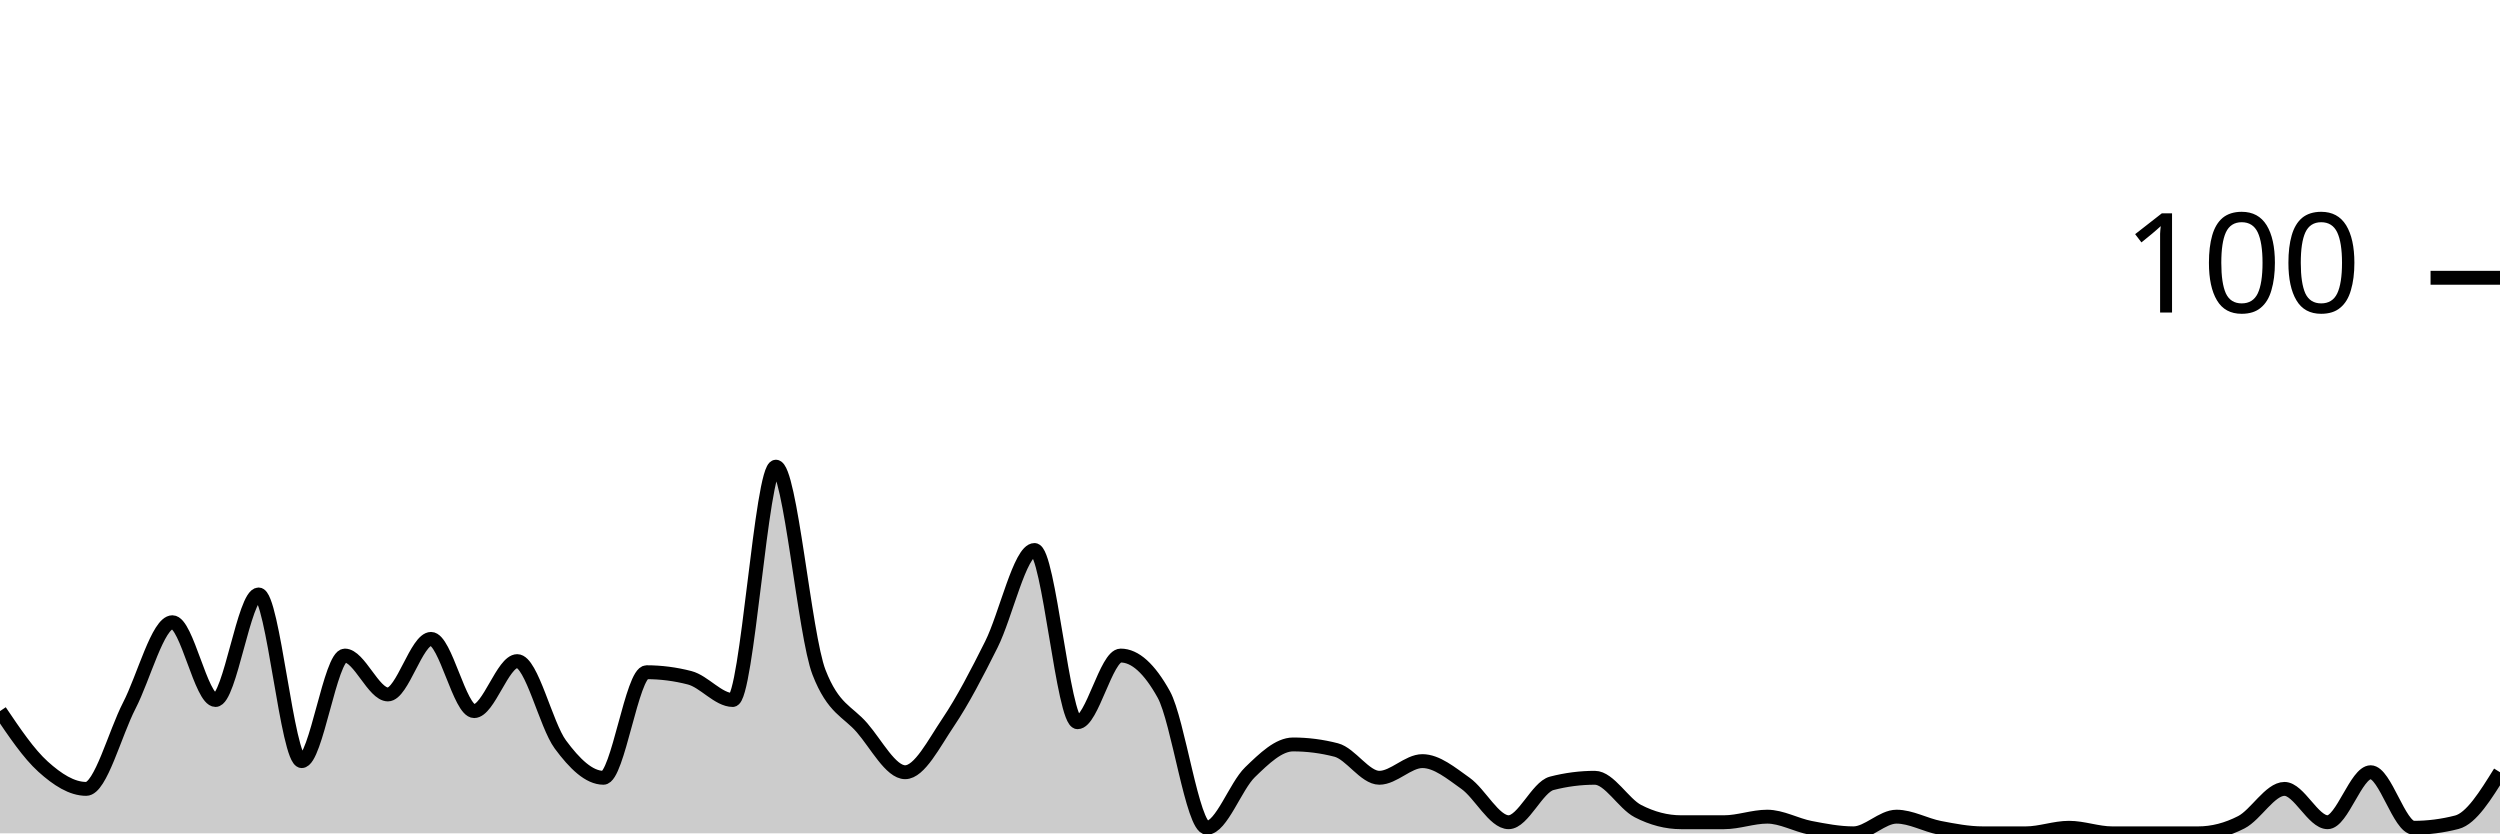
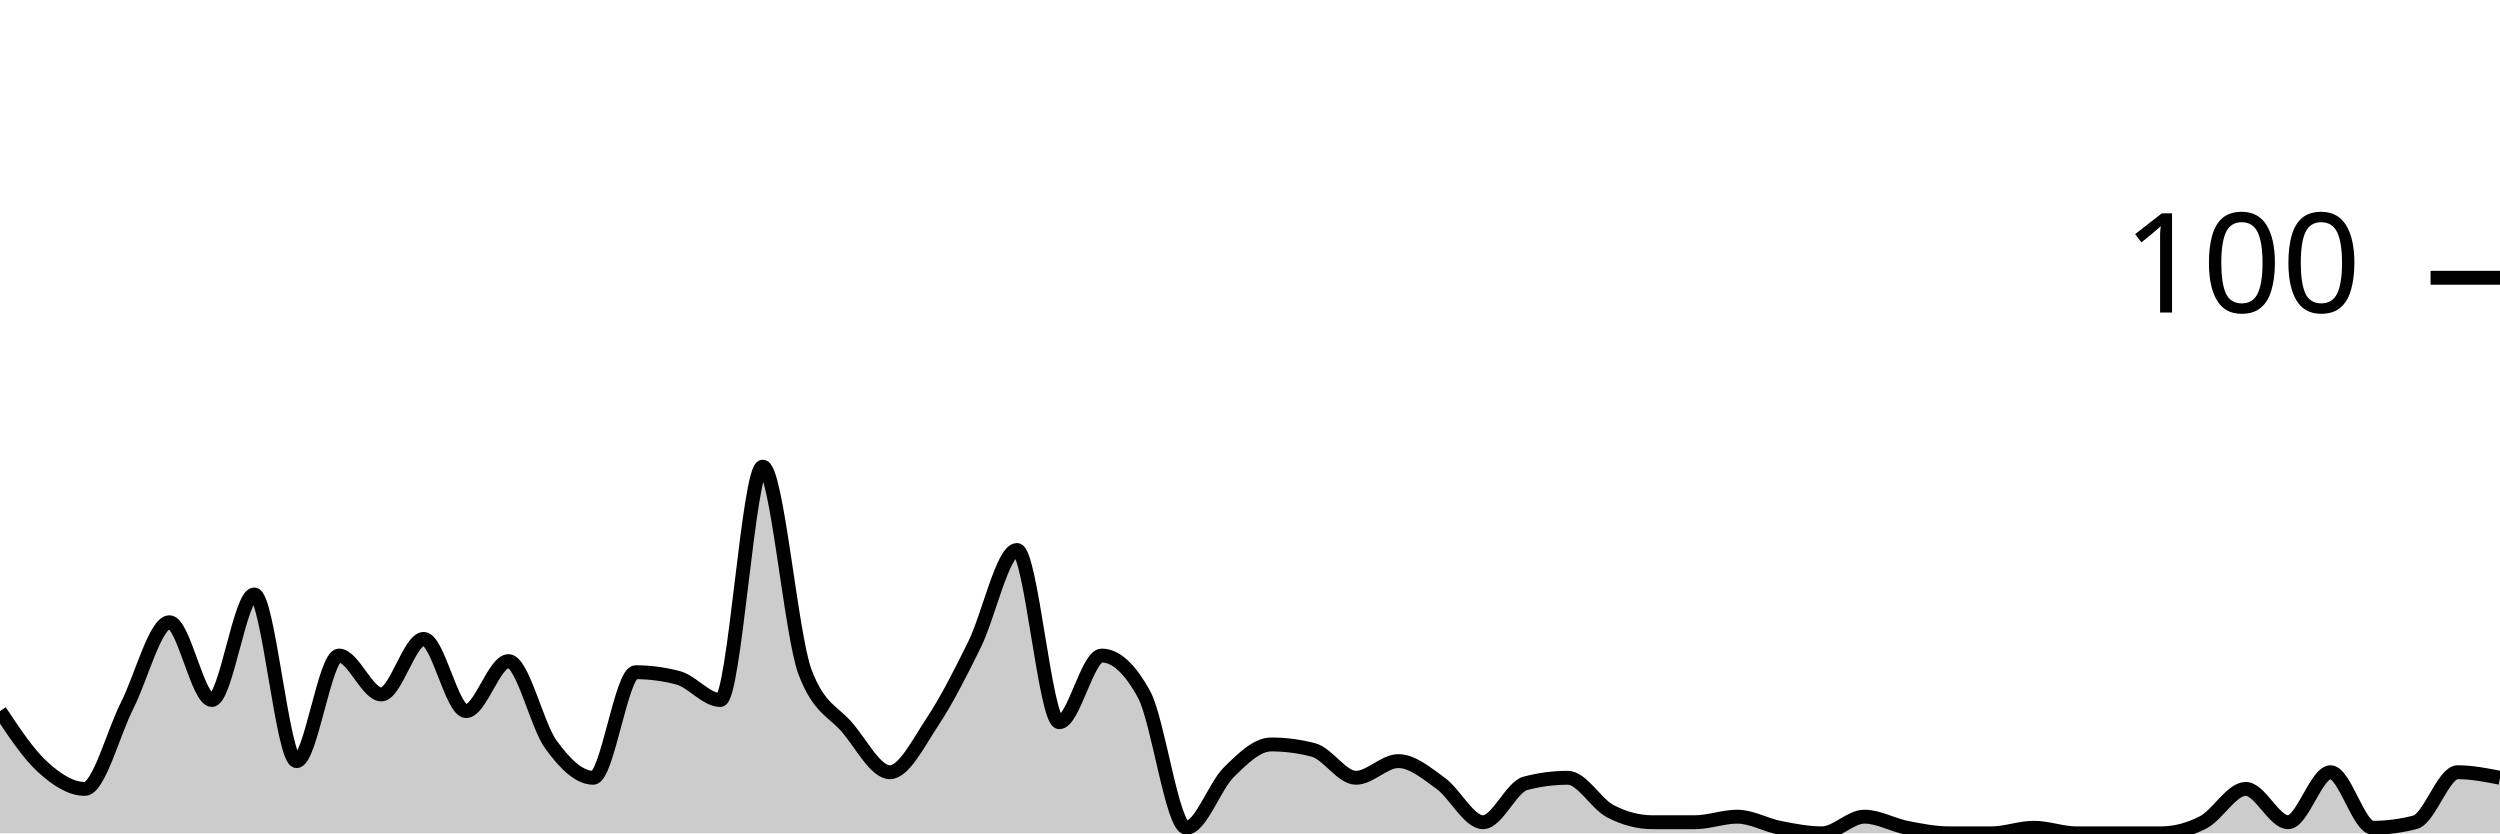
<svg xmlns="http://www.w3.org/2000/svg" viewBox="0 0 180 60">
  <g transform="translate(0,20)">
-     <path class="area" fill="rgba(0, 0, 0, 0.2)" d="M0,31.2C1.034,32.733,2.069,34.267,3.103,35.2C4.138,36.133,5.172,36.8,6.207,36.8C7.241,36.8,8.276,32.8,9.31,30.8C10.345,28.8,11.379,24.8,12.414,24.8C13.448,24.8,14.483,30.4,15.517,30.4C16.552,30.4,17.586,22.8,18.621,22.8C19.655,22.8,20.69,34.8,21.724,34.8C22.759,34.8,23.793,27.2,24.828,27.2C25.862,27.2,26.897,30,27.931,30C28.966,30,30,26,31.034,26C32.069,26,33.103,31.2,34.138,31.2C35.172,31.2,36.207,27.6,37.241,27.6C38.276,27.6,39.31,32.2,40.345,33.6C41.379,35,42.414,36,43.448,36C44.483,36,45.517,28.4,46.552,28.4C47.586,28.4,48.621,28.533,49.655,28.8C50.69,29.067,51.724,30.4,52.759,30.4C53.793,30.4,54.828,13.6,55.862,13.6C56.897,13.6,57.931,25.733,58.966,28.4C60,31.067,61.034,31.2,62.069,32.4C63.103,33.6,64.138,35.6,65.172,35.6C66.207,35.6,67.241,33.533,68.276,32C69.31,30.467,70.345,28.467,71.379,26.4C72.414,24.333,73.448,19.6,74.483,19.6C75.517,19.6,76.552,32,77.586,32C78.621,32,79.655,27.2,80.69,27.2C81.724,27.2,82.759,28.133,83.793,30C84.828,31.867,85.862,39.6,86.897,39.6C87.931,39.6,88.966,36.6,90,35.6C91.034,34.6,92.069,33.6,93.103,33.6C94.138,33.6,95.172,33.733,96.207,34C97.241,34.267,98.276,36,99.31,36C100.345,36,101.379,34.8,102.414,34.8C103.448,34.8,104.483,35.667,105.517,36.4C106.552,37.133,107.586,39.2,108.621,39.2C109.655,39.2,110.69,36.667,111.724,36.4C112.759,36.133,113.793,36,114.828,36C115.862,36,116.897,37.867,117.931,38.4C118.966,38.933,120,39.2,121.034,39.2C122.069,39.2,123.103,39.2,124.138,39.2C125.172,39.2,126.207,38.8,127.241,38.8C128.276,38.8,129.31,39.4,130.345,39.6C131.379,39.8,132.414,40,133.448,40C134.483,40,135.517,38.8,136.552,38.8C137.586,38.8,138.621,39.4,139.655,39.6C140.69,39.8,141.724,40,142.759,40C143.793,40,144.828,40,145.862,40C146.897,40,147.931,39.6,148.966,39.6C150,39.6,151.034,40,152.069,40C153.103,40,154.138,40,155.172,40C156.207,40,157.241,40,158.276,40C159.31,40,160.345,39.733,161.379,39.2C162.414,38.667,163.448,36.8,164.483,36.8C165.517,36.8,166.552,39.2,167.586,39.2C168.621,39.2,169.655,35.6,170.69,35.6C171.724,35.6,172.759,39.6,173.793,39.6C174.828,39.6,175.862,39.467,176.897,39.2C177.931,38.933,178.966,37.267,180,35.6L180,40C178.966,40,177.931,40,176.897,40C175.862,40,174.828,40,173.793,40C172.759,40,171.724,40,170.69,40C169.655,40,168.621,40,167.586,40C166.552,40,165.517,40,164.483,40C163.448,40,162.414,40,161.379,40C160.345,40,159.31,40,158.276,40C157.241,40,156.207,40,155.172,40C154.138,40,153.103,40,152.069,40C151.034,40,150,40,148.966,40C147.931,40,146.897,40,145.862,40C144.828,40,143.793,40,142.759,40C141.724,40,140.69,40,139.655,40C138.621,40,137.586,40,136.552,40C135.517,40,134.483,40,133.448,40C132.414,40,131.379,40,130.345,40C129.31,40,128.276,40,127.241,40C126.207,40,125.172,40,124.138,40C123.103,40,122.069,40,121.034,40C120,40,118.966,40,117.931,40C116.897,40,115.862,40,114.828,40C113.793,40,112.759,40,111.724,40C110.69,40,109.655,40,108.621,40C107.586,40,106.552,40,105.517,40C104.483,40,103.448,40,102.414,40C101.379,40,100.345,40,99.31,40C98.276,40,97.241,40,96.207,40C95.172,40,94.138,40,93.103,40C92.069,40,91.034,40,90,40C88.966,40,87.931,40,86.897,40C85.862,40,84.828,40,83.793,40C82.759,40,81.724,40,80.69,40C79.655,40,78.621,40,77.586,40C76.552,40,75.517,40,74.483,40C73.448,40,72.414,40,71.379,40C70.345,40,69.31,40,68.276,40C67.241,40,66.207,40,65.172,40C64.138,40,63.103,40,62.069,40C61.034,40,60,40,58.966,40C57.931,40,56.897,40,55.862,40C54.828,40,53.793,40,52.759,40C51.724,40,50.69,40,49.655,40C48.621,40,47.586,40,46.552,40C45.517,40,44.483,40,43.448,40C42.414,40,41.379,40,40.345,40C39.31,40,38.276,40,37.241,40C36.207,40,35.172,40,34.138,40C33.103,40,32.069,40,31.034,40C30,40,28.966,40,27.931,40C26.897,40,25.862,40,24.828,40C23.793,40,22.759,40,21.724,40C20.69,40,19.655,40,18.621,40C17.586,40,16.552,40,15.517,40C14.483,40,13.448,40,12.414,40C11.379,40,10.345,40,9.31,40C8.276,40,7.241,40,6.207,40C5.172,40,4.138,40,3.103,40C2.069,40,1.034,40,0,40Z" />
-     <path class="line" stroke="black" fill="none" d="M0,31.2C1.034,32.733,2.069,34.267,3.103,35.2C4.138,36.133,5.172,36.8,6.207,36.8C7.241,36.8,8.276,32.8,9.31,30.8C10.345,28.8,11.379,24.8,12.414,24.8C13.448,24.8,14.483,30.4,15.517,30.4C16.552,30.4,17.586,22.8,18.621,22.8C19.655,22.8,20.69,34.8,21.724,34.8C22.759,34.8,23.793,27.2,24.828,27.2C25.862,27.2,26.897,30,27.931,30C28.966,30,30,26,31.034,26C32.069,26,33.103,31.2,34.138,31.2C35.172,31.2,36.207,27.6,37.241,27.6C38.276,27.6,39.31,32.2,40.345,33.6C41.379,35,42.414,36,43.448,36C44.483,36,45.517,28.4,46.552,28.4C47.586,28.4,48.621,28.533,49.655,28.8C50.69,29.067,51.724,30.4,52.759,30.4C53.793,30.4,54.828,13.6,55.862,13.6C56.897,13.6,57.931,25.733,58.966,28.4C60,31.067,61.034,31.2,62.069,32.4C63.103,33.6,64.138,35.6,65.172,35.6C66.207,35.6,67.241,33.533,68.276,32C69.31,30.467,70.345,28.467,71.379,26.4C72.414,24.333,73.448,19.6,74.483,19.6C75.517,19.6,76.552,32,77.586,32C78.621,32,79.655,27.2,80.69,27.2C81.724,27.2,82.759,28.133,83.793,30C84.828,31.867,85.862,39.6,86.897,39.6C87.931,39.6,88.966,36.6,90,35.6C91.034,34.6,92.069,33.6,93.103,33.6C94.138,33.6,95.172,33.733,96.207,34C97.241,34.267,98.276,36,99.31,36C100.345,36,101.379,34.8,102.414,34.8C103.448,34.8,104.483,35.667,105.517,36.4C106.552,37.133,107.586,39.2,108.621,39.2C109.655,39.2,110.69,36.667,111.724,36.4C112.759,36.133,113.793,36,114.828,36C115.862,36,116.897,37.867,117.931,38.4C118.966,38.933,120,39.2,121.034,39.2C122.069,39.2,123.103,39.2,124.138,39.2C125.172,39.2,126.207,38.8,127.241,38.8C128.276,38.8,129.31,39.4,130.345,39.6C131.379,39.8,132.414,40,133.448,40C134.483,40,135.517,38.8,136.552,38.8C137.586,38.8,138.621,39.4,139.655,39.6C140.69,39.8,141.724,40,142.759,40C143.793,40,144.828,40,145.862,40C146.897,40,147.931,39.6,148.966,39.6C150,39.6,151.034,40,152.069,40C153.103,40,154.138,40,155.172,40C156.207,40,157.241,40,158.276,40C159.31,40,160.345,39.733,161.379,39.2C162.414,38.667,163.448,36.8,164.483,36.8C165.517,36.8,166.552,39.2,167.586,39.2C168.621,39.2,169.655,35.6,170.69,35.6C171.724,35.6,172.759,39.6,173.793,39.6C174.828,39.6,175.862,39.467,176.897,39.2C177.931,38.933,178.966,37.267,180,35.6" />
+     <path class="area" fill="rgba(0, 0, 0, 0.2)" d="M0,31.2C1.017,32.733,2.034,34.267,3.051,35.2C4.068,36.133,5.085,36.8,6.102,36.8C7.119,36.8,8.136,32.8,9.153,30.8C10.169,28.8,11.186,24.8,12.203,24.8C13.22,24.8,14.237,30.4,15.254,30.4C16.271,30.4,17.288,22.8,18.305,22.8C19.322,22.8,20.339,34.8,21.356,34.8C22.373,34.8,23.39,27.2,24.407,27.2C25.424,27.2,26.441,30,27.458,30C28.475,30,29.492,26,30.508,26C31.525,26,32.542,31.2,33.559,31.2C34.576,31.2,35.593,27.6,36.61,27.6C37.627,27.6,38.644,32.2,39.661,33.6C40.678,35,41.695,36,42.712,36C43.729,36,44.746,28.4,45.763,28.4C46.78,28.4,47.797,28.533,48.814,28.8C49.831,29.067,50.847,30.4,51.864,30.4C52.881,30.4,53.898,13.6,54.915,13.6C55.932,13.6,56.949,25.733,57.966,28.4C58.983,31.067,60,31.2,61.017,32.4C62.034,33.6,63.051,35.6,64.068,35.6C65.085,35.6,66.102,33.533,67.119,32C68.136,30.467,69.153,28.467,70.169,26.4C71.186,24.333,72.203,19.6,73.22,19.6C74.237,19.6,75.254,32,76.271,32C77.288,32,78.305,27.2,79.322,27.2C80.339,27.2,81.356,28.133,82.373,30C83.39,31.867,84.407,39.6,85.424,39.6C86.441,39.6,87.458,36.6,88.475,35.6C89.492,34.6,90.508,33.6,91.525,33.6C92.542,33.6,93.559,33.733,94.576,34C95.593,34.267,96.61,36,97.627,36C98.644,36,99.661,34.8,100.678,34.8C101.695,34.8,102.712,35.667,103.729,36.4C104.746,37.133,105.763,39.2,106.78,39.2C107.797,39.2,108.814,36.667,109.831,36.4C110.847,36.133,111.864,36,112.881,36C113.898,36,114.915,37.867,115.932,38.4C116.949,38.933,117.966,39.2,118.983,39.2C120,39.2,121.017,39.2,122.034,39.2C123.051,39.2,124.068,38.8,125.085,38.8C126.102,38.8,127.119,39.4,128.136,39.6C129.153,39.8,130.169,40,131.186,40C132.203,40,133.22,38.8,134.237,38.8C135.254,38.8,136.271,39.4,137.288,39.6C138.305,39.8,139.322,40,140.339,40C141.356,40,142.373,40,143.39,40C144.407,40,145.424,39.6,146.441,39.6C147.458,39.6,148.475,40,149.492,40C150.508,40,151.525,40,152.542,40C153.559,40,154.576,40,155.593,40C156.61,40,157.627,39.733,158.644,39.2C159.661,38.667,160.678,36.8,161.695,36.8C162.712,36.8,163.729,39.2,164.746,39.2C165.763,39.2,166.78,35.6,167.797,35.6C168.814,35.6,169.831,39.6,170.847,39.6C171.864,39.6,172.881,39.467,173.898,39.2C174.915,38.933,175.932,35.6,176.949,35.6C177.966,35.6,178.983,35.8,180,36L180,40C178.983,40,177.966,40,176.949,40C175.932,40,174.915,40,173.898,40C172.881,40,171.864,40,170.847,40C169.831,40,168.814,40,167.797,40C166.78,40,165.763,40,164.746,40C163.729,40,162.712,40,161.695,40C160.678,40,159.661,40,158.644,40C157.627,40,156.61,40,155.593,40C154.576,40,153.559,40,152.542,40C151.525,40,150.508,40,149.492,40C148.475,40,147.458,40,146.441,40C145.424,40,144.407,40,143.39,40C142.373,40,141.356,40,140.339,40C139.322,40,138.305,40,137.288,40C136.271,40,135.254,40,134.237,40C133.22,40,132.203,40,131.186,40C130.169,40,129.153,40,128.136,40C127.119,40,126.102,40,125.085,40C124.068,40,123.051,40,122.034,40C121.017,40,120,40,118.983,40C117.966,40,116.949,40,115.932,40C114.915,40,113.898,40,112.881,40C111.864,40,110.847,40,109.831,40C108.814,40,107.797,40,106.78,40C105.763,40,104.746,40,103.729,40C102.712,40,101.695,40,100.678,40C99.661,40,98.644,40,97.627,40C96.61,40,95.593,40,94.576,40C93.559,40,92.542,40,91.525,40C90.508,40,89.492,40,88.475,40C87.458,40,86.441,40,85.424,40C84.407,40,83.39,40,82.373,40C81.356,40,80.339,40,79.322,40C78.305,40,77.288,40,76.271,40C75.254,40,74.237,40,73.22,40C72.203,40,71.186,40,70.169,40C69.153,40,68.136,40,67.119,40C66.102,40,65.085,40,64.068,40C63.051,40,62.034,40,61.017,40C60,40,58.983,40,57.966,40C56.949,40,55.932,40,54.915,40C53.898,40,52.881,40,51.864,40C50.847,40,49.831,40,48.814,40C47.797,40,46.78,40,45.763,40C44.746,40,43.729,40,42.712,40C41.695,40,40.678,40,39.661,40C38.644,40,37.627,40,36.61,40C35.593,40,34.576,40,33.559,40C32.542,40,31.525,40,30.508,40C29.492,40,28.475,40,27.458,40C26.441,40,25.424,40,24.407,40C23.39,40,22.373,40,21.356,40C20.339,40,19.322,40,18.305,40C17.288,40,16.271,40,15.254,40C14.237,40,13.22,40,12.203,40C11.186,40,10.169,40,9.153,40C8.136,40,7.119,40,6.102,40C5.085,40,4.068,40,3.051,40C2.034,40,1.017,40,0,40Z" />
+     <path class="line" stroke="black" fill="none" d="M0,31.2C1.017,32.733,2.034,34.267,3.051,35.2C4.068,36.133,5.085,36.8,6.102,36.8C7.119,36.8,8.136,32.8,9.153,30.8C10.169,28.8,11.186,24.8,12.203,24.8C13.22,24.8,14.237,30.4,15.254,30.4C16.271,30.4,17.288,22.8,18.305,22.8C19.322,22.8,20.339,34.8,21.356,34.8C22.373,34.8,23.39,27.2,24.407,27.2C25.424,27.2,26.441,30,27.458,30C28.475,30,29.492,26,30.508,26C31.525,26,32.542,31.2,33.559,31.2C34.576,31.2,35.593,27.6,36.61,27.6C37.627,27.6,38.644,32.2,39.661,33.6C40.678,35,41.695,36,42.712,36C43.729,36,44.746,28.4,45.763,28.4C46.78,28.4,47.797,28.533,48.814,28.8C49.831,29.067,50.847,30.4,51.864,30.4C52.881,30.4,53.898,13.6,54.915,13.6C55.932,13.6,56.949,25.733,57.966,28.4C58.983,31.067,60,31.2,61.017,32.4C62.034,33.6,63.051,35.6,64.068,35.6C65.085,35.6,66.102,33.533,67.119,32C68.136,30.467,69.153,28.467,70.169,26.4C71.186,24.333,72.203,19.6,73.22,19.6C74.237,19.6,75.254,32,76.271,32C77.288,32,78.305,27.2,79.322,27.2C80.339,27.2,81.356,28.133,82.373,30C83.39,31.867,84.407,39.6,85.424,39.6C86.441,39.6,87.458,36.6,88.475,35.6C89.492,34.6,90.508,33.6,91.525,33.6C92.542,33.6,93.559,33.733,94.576,34C95.593,34.267,96.61,36,97.627,36C98.644,36,99.661,34.8,100.678,34.8C101.695,34.8,102.712,35.667,103.729,36.4C104.746,37.133,105.763,39.2,106.78,39.2C107.797,39.2,108.814,36.667,109.831,36.4C110.847,36.133,111.864,36,112.881,36C113.898,36,114.915,37.867,115.932,38.4C116.949,38.933,117.966,39.2,118.983,39.2C120,39.2,121.017,39.2,122.034,39.2C123.051,39.2,124.068,38.8,125.085,38.8C126.102,38.8,127.119,39.4,128.136,39.6C129.153,39.8,130.169,40,131.186,40C132.203,40,133.22,38.8,134.237,38.8C135.254,38.8,136.271,39.4,137.288,39.6C138.305,39.8,139.322,40,140.339,40C141.356,40,142.373,40,143.39,40C144.407,40,145.424,39.6,146.441,39.6C147.458,39.6,148.475,40,149.492,40C150.508,40,151.525,40,152.542,40C153.559,40,154.576,40,155.593,40C156.61,40,157.627,39.733,158.644,39.2C159.661,38.667,160.678,36.8,161.695,36.8C162.712,36.8,163.729,39.2,164.746,39.2C165.763,39.2,166.78,35.6,167.797,35.6C168.814,35.6,169.831,39.6,170.847,39.6C171.864,39.6,172.881,39.467,173.898,39.2C174.915,38.933,175.932,35.6,176.949,35.6C177.966,35.6,178.983,35.8,180,36" />
    <path class="axis-ceiling" stroke-width="1" stroke="black" fill="none" d="M175,0L180,0" />
    <text class="axis-ceiling-label" font-family="sans-serif" text-anchor="end" font-size="10px" x="170" y="2.5">100</text>
  </g>
</svg>
